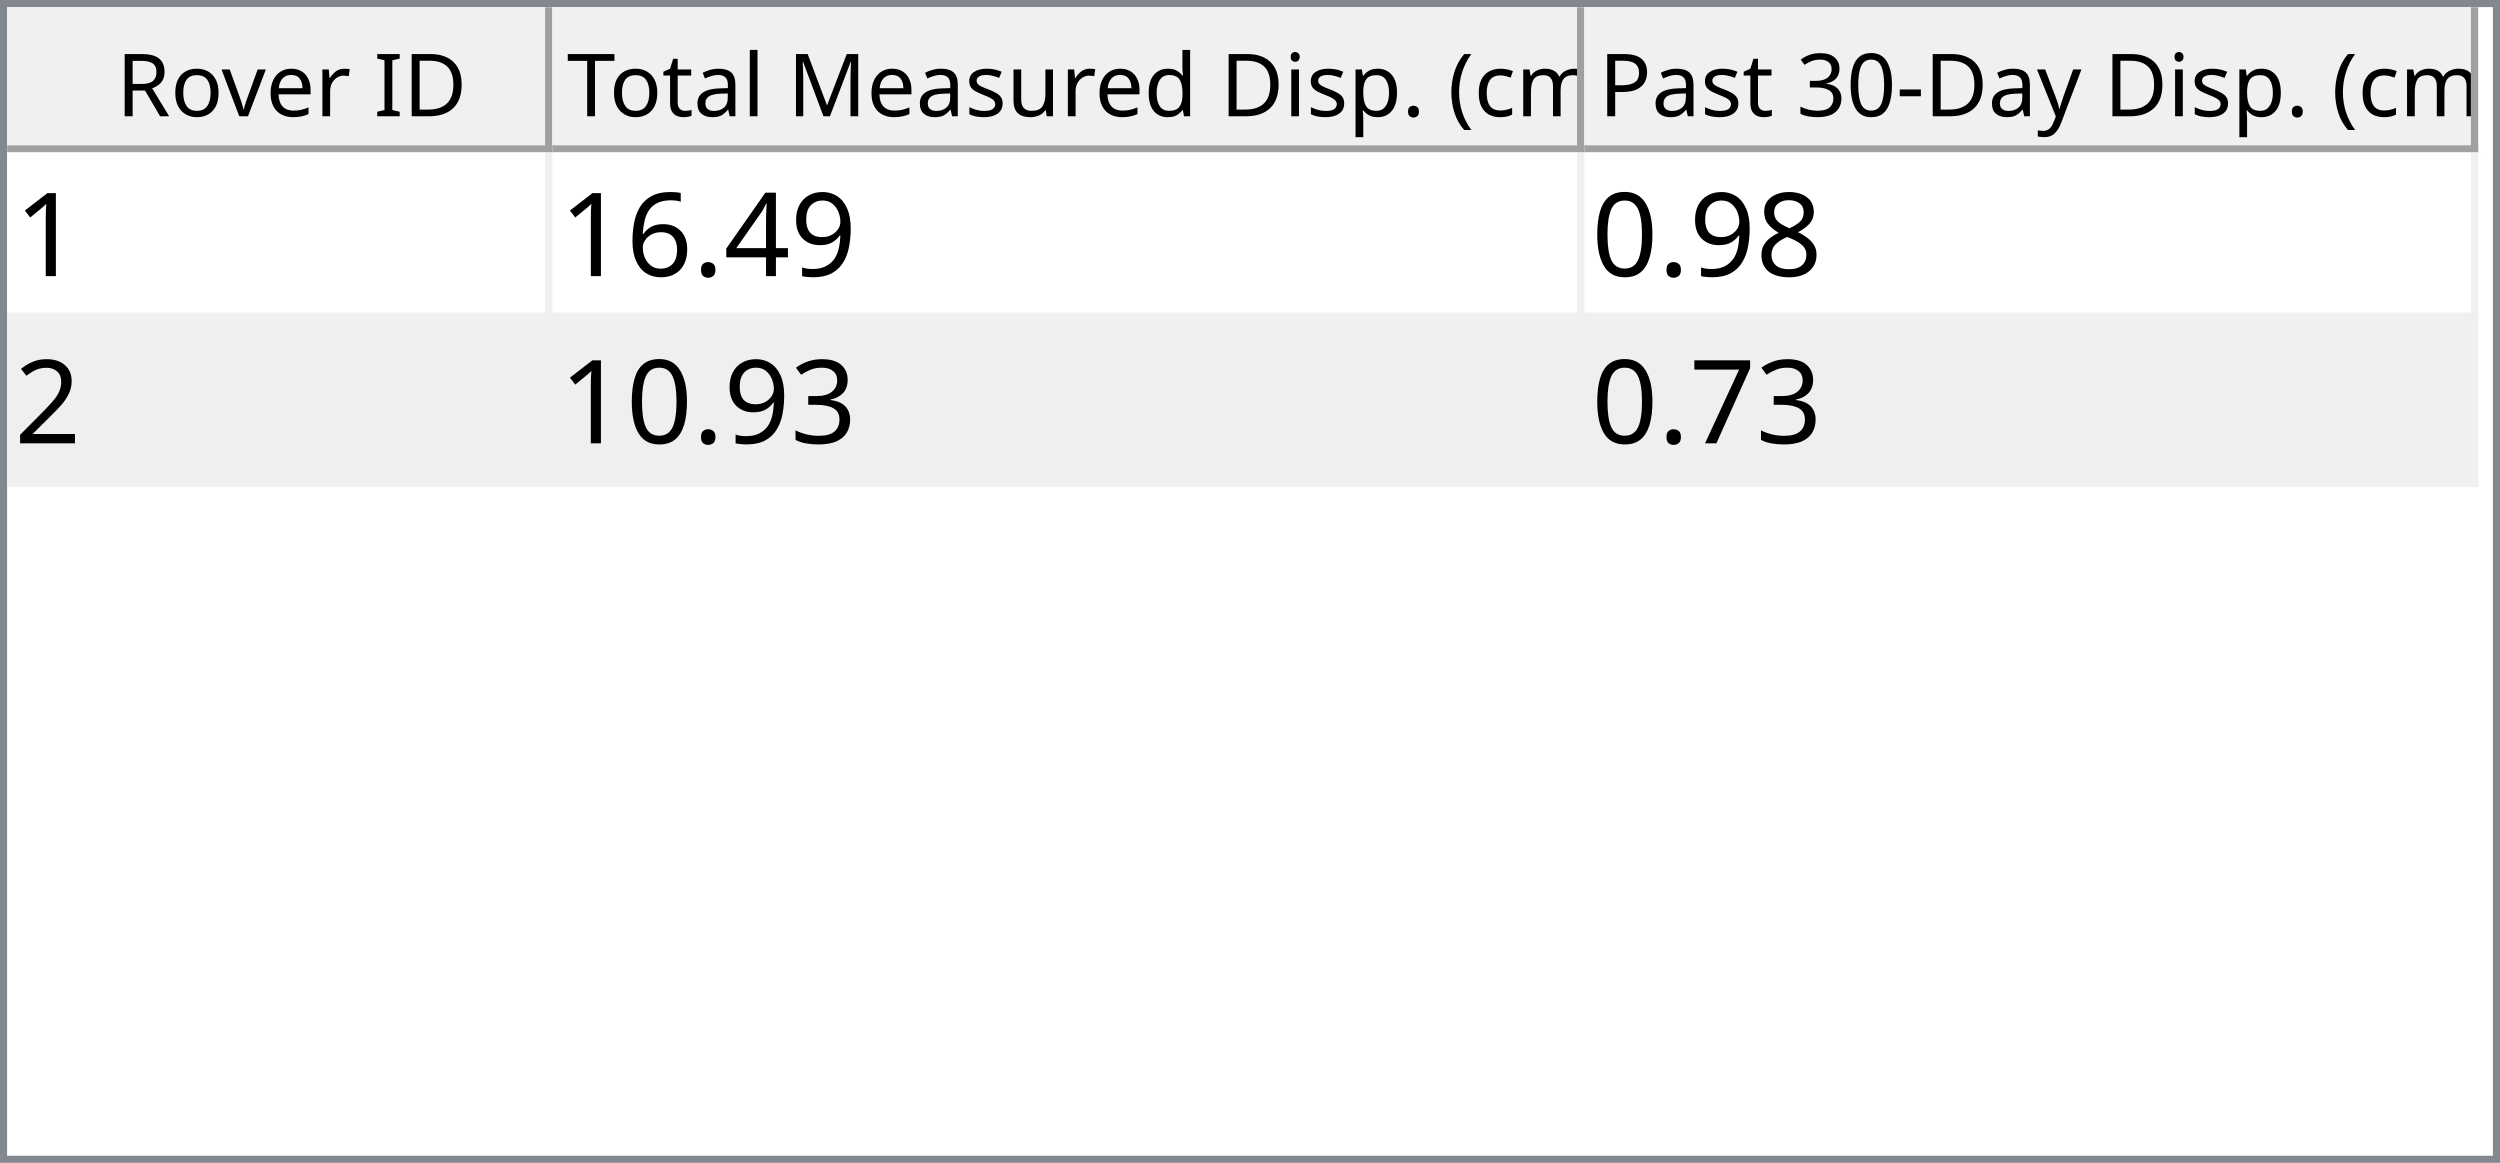
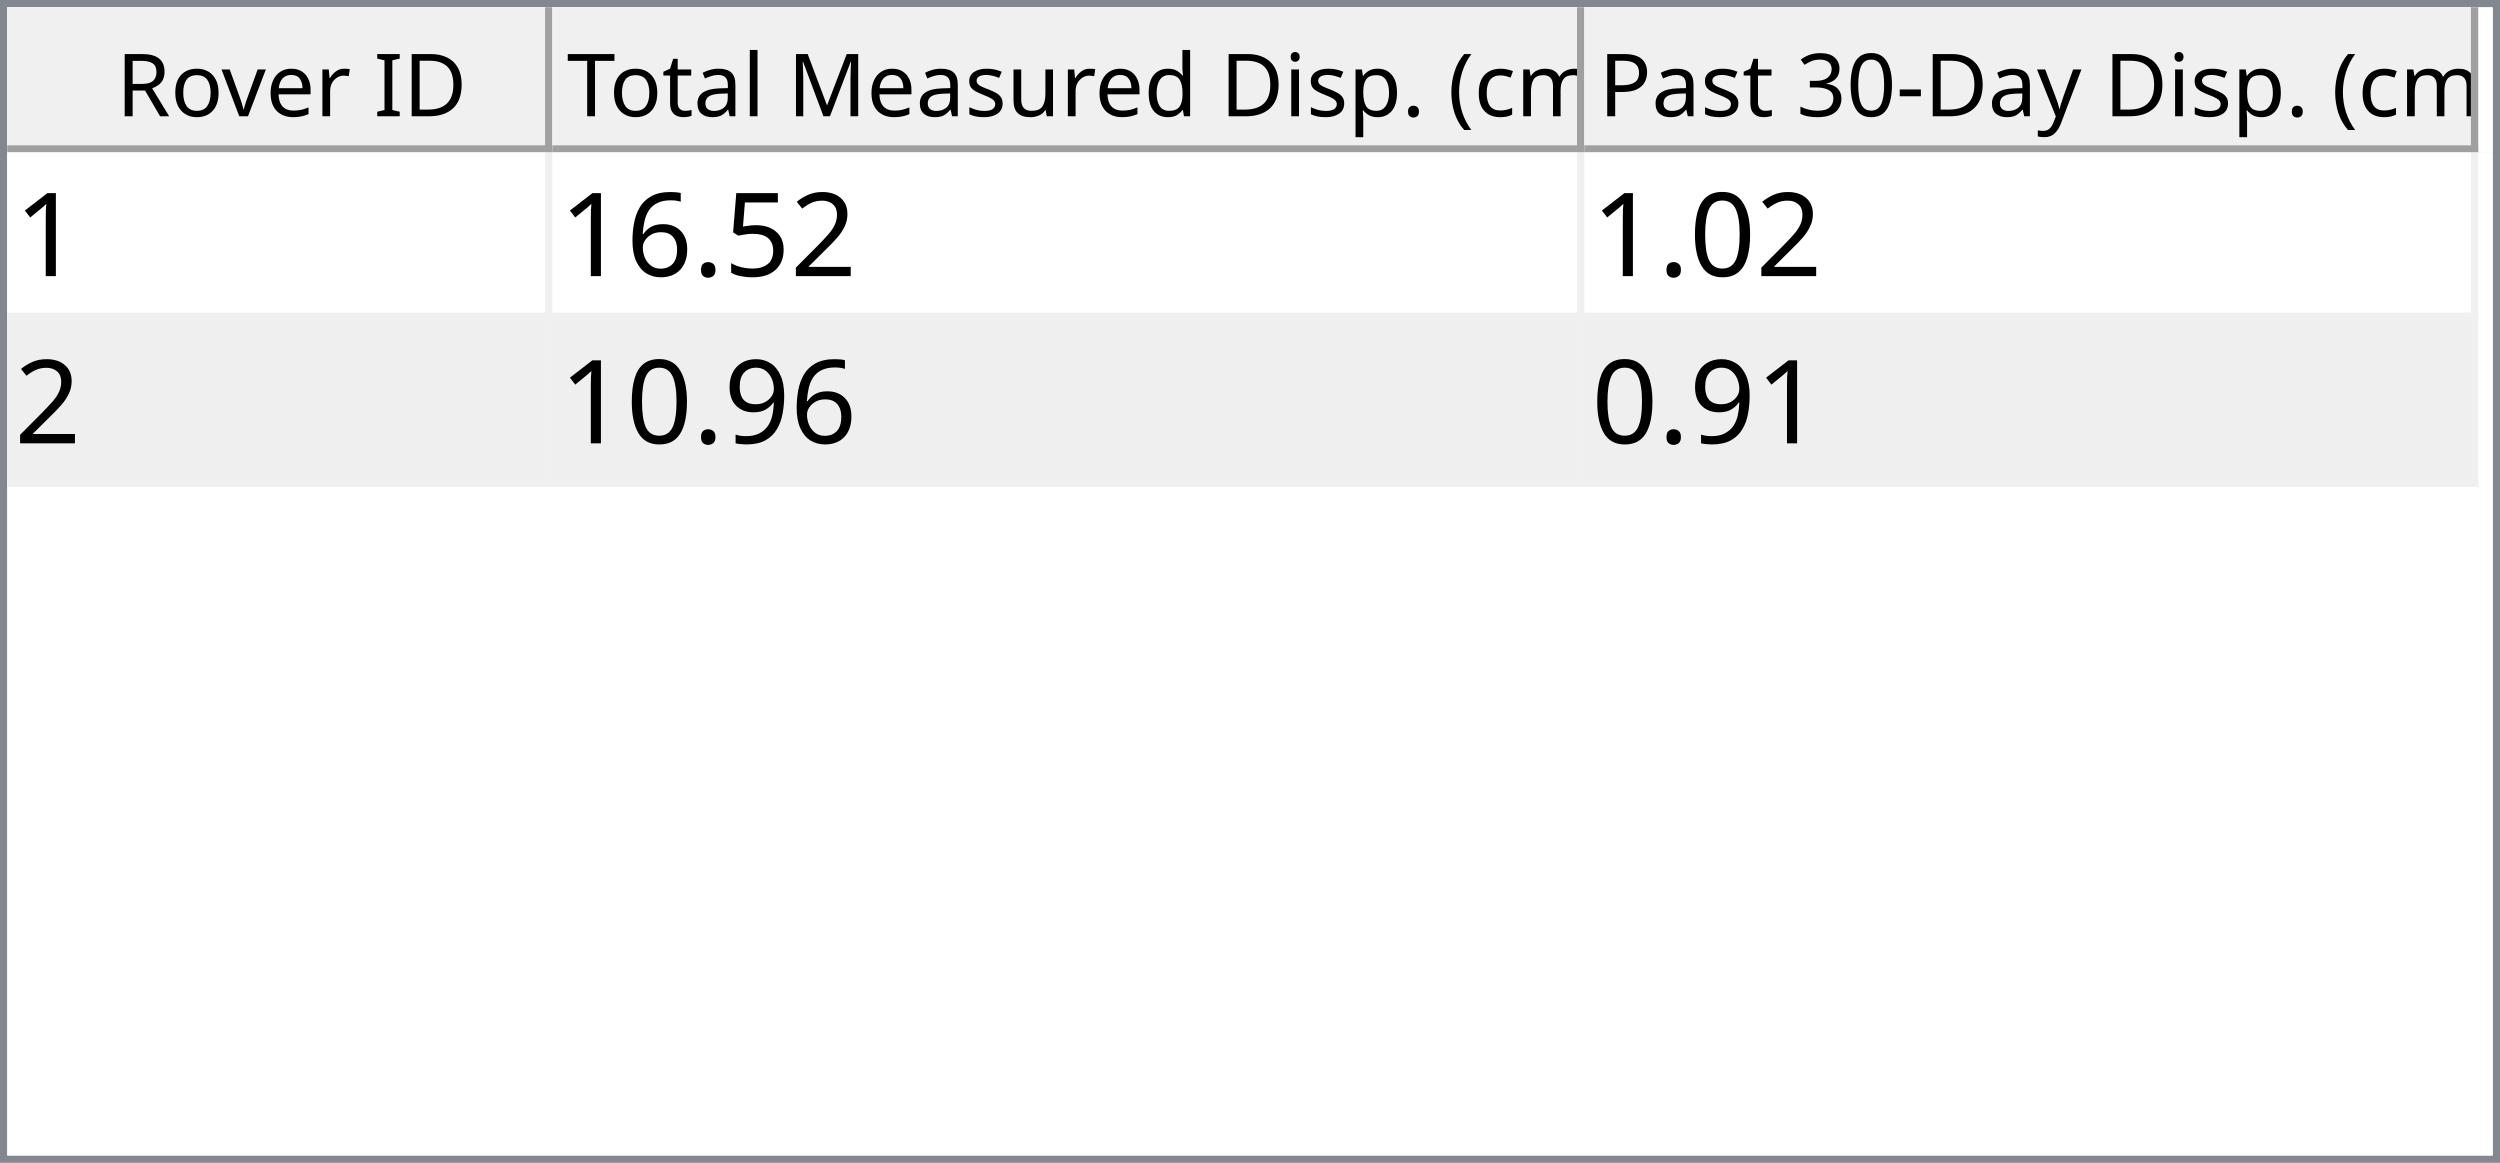
<svg xmlns="http://www.w3.org/2000/svg" style="fill-opacity:1; color-rendering:auto; color-interpolation:auto; text-rendering:auto; stroke:black; stroke-linecap:square; stroke-miterlimit:10; shape-rendering:auto; stroke-opacity:1; fill:black; stroke-dasharray:none; font-weight:normal; stroke-width:1; font-family:'Dialog'; font-style:normal; stroke-linejoin:miter; font-size:12px; stroke-dashoffset:0; image-rendering:auto;" width="344" height="160">
  <defs id="genericDefs" />
  <g>
    <defs id="defs1">
      <clipPath clipPathUnits="userSpaceOnUse" id="clipPath1">
        <path d="M0 0 L344 0 L344 160 L0 160 L0 0 Z" />
      </clipPath>
      <clipPath clipPathUnits="userSpaceOnUse" id="clipPath2">
        <path d="M0 0 L0 160 L344 160 L344 0 Z" />
      </clipPath>
      <clipPath clipPathUnits="userSpaceOnUse" id="clipPath3">
        <path d="M0 0 L0 20 L342 20 L342 0 Z" />
      </clipPath>
      <clipPath clipPathUnits="userSpaceOnUse" id="clipPath4">
        <path d="M0 0 L0 20 L75 20 L75 0 Z" />
      </clipPath>
      <clipPath clipPathUnits="userSpaceOnUse" id="clipPath5">
        <path d="M1 1 L1 19 L74 19 L74 1 Z" />
      </clipPath>
      <clipPath clipPathUnits="userSpaceOnUse" id="clipPath6">
        <path d="M0 0 L0 18 L73 18 L73 0 Z" />
      </clipPath>
      <clipPath clipPathUnits="userSpaceOnUse" id="clipPath7">
        <path d="M-0.5 -0.5 L-0.5 19.5 L74.5 19.5 L74.5 -0.5 Z" />
      </clipPath>
      <clipPath clipPathUnits="userSpaceOnUse" id="clipPath8">
        <path d="M0 0 L0 20 L142 20 L142 0 Z" />
      </clipPath>
      <clipPath clipPathUnits="userSpaceOnUse" id="clipPath9">
        <path d="M1 1 L1 19 L141 19 L141 1 Z" />
      </clipPath>
      <clipPath clipPathUnits="userSpaceOnUse" id="clipPath10">
        <path d="M0 0 L0 18 L140 18 L140 0 Z" />
      </clipPath>
      <clipPath clipPathUnits="userSpaceOnUse" id="clipPath11">
        <path d="M-0.5 -0.5 L-0.5 19.5 L141.5 19.5 L141.5 -0.5 Z" />
      </clipPath>
      <clipPath clipPathUnits="userSpaceOnUse" id="clipPath12">
        <path d="M0 0 L0 20 L123 20 L123 0 Z" />
      </clipPath>
      <clipPath clipPathUnits="userSpaceOnUse" id="clipPath13">
        <path d="M1 1 L1 19 L122 19 L122 1 Z" />
      </clipPath>
      <clipPath clipPathUnits="userSpaceOnUse" id="clipPath14">
        <path d="M0 0 L0 18 L121 18 L121 0 Z" />
      </clipPath>
      <clipPath clipPathUnits="userSpaceOnUse" id="clipPath15">
        <path d="M-0.5 -0.5 L-0.5 19.5 L122.5 19.5 L122.5 -0.5 Z" />
      </clipPath>
      <clipPath clipPathUnits="userSpaceOnUse" id="clipPath16">
        <path d="M0 0 L0 138 L342 138 L342 0 Z" />
      </clipPath>
      <clipPath clipPathUnits="userSpaceOnUse" id="clipPath17">
        <path d="M0 0 L0 46 L340 46 L340 0 Z" />
      </clipPath>
      <clipPath clipPathUnits="userSpaceOnUse" id="clipPath18">
        <path d="M-0.5 -0.5 L-0.5 45.5 L339.5 45.5 L339.5 -0.5 Z" />
      </clipPath>
      <clipPath clipPathUnits="userSpaceOnUse" id="clipPath19">
        <path d="M0 0 L0 22 L74 22 L74 0 Z" />
      </clipPath>
      <clipPath clipPathUnits="userSpaceOnUse" id="clipPath20">
        <path d="M0 0 L0 22 L141 22 L141 0 Z" />
      </clipPath>
      <clipPath clipPathUnits="userSpaceOnUse" id="clipPath21">
        <path d="M0 0 L0 22 L122 22 L122 0 Z" />
      </clipPath>
      <font horiz-adv-x="64.551" id="font1">
        <font-face ascent="107.91" descent="25.098" units-per-em="100" style="font-style:normal; font-family:Segoe UI; font-weight:normal;" />
        <missing-glyph horiz-adv-x="64.551" d="M8.109 0 L8.109 68.266 L56.453 68.266 L56.453 0 L8.109 0 ZM15.328 7.234 L49.219 7.234 L49.219 61.031 L15.328 61.031 L15.328 7.234 Z" />
        <glyph unicode="D" horiz-adv-x="70.117" d="M9.188 0 L9.188 70.016 L28.516 70.016 Q65.531 70.016 65.531 35.891 Q65.531 19.672 55.25 9.836 Q44.969 0 27.734 0 L9.188 0 ZM17.391 62.594 L17.391 7.422 L27.828 7.422 Q41.609 7.422 49.273 14.797 Q56.938 22.172 56.938 35.688 Q56.938 62.594 28.328 62.594 L17.391 62.594 Z" />
        <glyph unicode="I" horiz-adv-x="26.611" d="M17.391 0 L9.188 0 L9.188 70.016 L17.391 70.016 L17.391 0 Z" />
        <glyph unicode=" " horiz-adv-x="27.393" d="" />
        <glyph unicode="r" horiz-adv-x="34.766" d="M34.188 41.891 Q32.078 43.5 28.125 43.5 Q23 43.5 19.555 38.672 Q16.109 33.844 16.109 25.484 L16.109 0 L8.109 0 L8.109 50 L16.109 50 L16.109 39.703 L16.312 39.703 Q18.016 44.969 21.531 47.922 Q25.047 50.875 29.391 50.875 Q32.516 50.875 34.188 50.203 L34.188 41.891 Z" />
        <glyph unicode="e" horiz-adv-x="52.295" d="M48.297 23 L12.984 23 Q13.188 14.656 17.484 10.109 Q21.781 5.562 29.297 5.562 Q37.75 5.562 44.828 11.141 L44.828 3.609 Q38.234 -1.172 27.391 -1.172 Q16.797 -1.172 10.742 5.641 Q4.688 12.453 4.688 24.812 Q4.688 36.469 11.305 43.82 Q17.922 51.172 27.734 51.172 Q37.547 51.172 42.922 44.828 Q48.297 38.484 48.297 27.203 L48.297 23 ZM40.094 29.781 Q40.047 36.719 36.75 40.578 Q33.453 44.438 27.594 44.438 Q21.922 44.438 17.969 40.383 Q14.016 36.328 13.094 29.781 L40.094 29.781 Z" />
        <glyph unicode="v" horiz-adv-x="47.9" d="M47.406 50 L27.484 0 L19.625 0 L0.688 50 L9.469 50 L22.172 13.672 Q23.578 9.672 23.922 6.688 L24.125 6.688 Q24.609 10.453 25.688 13.484 L38.969 50 L47.406 50 Z" />
        <glyph unicode="o" horiz-adv-x="58.594" d="M29 -1.172 Q17.922 -1.172 11.305 5.836 Q4.688 12.844 4.688 24.422 Q4.688 37.016 11.57 44.094 Q18.453 51.172 30.172 51.172 Q41.359 51.172 47.633 44.289 Q53.906 37.406 53.906 25.203 Q53.906 13.234 47.141 6.031 Q40.375 -1.172 29 -1.172 ZM29.594 44.438 Q21.875 44.438 17.383 39.188 Q12.891 33.938 12.891 24.703 Q12.891 15.828 17.43 10.695 Q21.969 5.562 29.594 5.562 Q37.359 5.562 41.531 10.594 Q45.703 15.625 45.703 24.906 Q45.703 34.281 41.531 39.359 Q37.359 44.438 29.594 44.438 Z" />
        <glyph unicode="R" horiz-adv-x="59.814" d="M59.375 0 L49.609 0 L37.891 19.625 Q36.281 22.359 34.766 24.289 Q33.25 26.219 31.664 27.438 Q30.078 28.656 28.25 29.219 Q26.422 29.781 24.125 29.781 L17.391 29.781 L17.391 0 L9.188 0 L9.188 70.016 L30.078 70.016 Q34.672 70.016 38.555 68.867 Q42.438 67.719 45.289 65.375 Q48.141 63.031 49.758 59.547 Q51.375 56.062 51.375 51.375 Q51.375 47.703 50.273 44.656 Q49.172 41.609 47.148 39.211 Q45.125 36.812 42.266 35.133 Q39.406 33.453 35.844 32.516 L35.844 32.328 Q37.594 31.547 38.891 30.547 Q40.188 29.547 41.359 28.18 Q42.531 26.812 43.68 25.078 Q44.828 23.344 46.234 21.047 L59.375 0 ZM17.391 62.594 L17.391 37.203 L28.516 37.203 Q31.594 37.203 34.203 38.133 Q36.812 39.062 38.719 40.797 Q40.625 42.531 41.703 45.047 Q42.781 47.562 42.781 50.688 Q42.781 56.297 39.141 59.445 Q35.5 62.594 28.609 62.594 L17.391 62.594 Z" />
        <glyph unicode=")" horiz-adv-x="30.176" d="M8.297 -15.922 L1.172 -15.922 Q16.406 2.344 16.406 26.812 Q16.406 51.469 1.078 70.016 L8.297 70.016 Q23.531 52.156 23.531 26.703 Q23.531 1.375 8.297 -15.922 Z" />
        <glyph unicode="m" horiz-adv-x="86.133" d="M79.109 0 L71.094 0 L71.094 28.719 Q71.094 37.016 68.531 40.727 Q65.969 44.438 59.906 44.438 Q54.781 44.438 51.195 39.75 Q47.609 35.062 47.609 28.516 L47.609 0 L39.594 0 L39.594 29.688 Q39.594 44.438 28.219 44.438 Q22.953 44.438 19.531 40.016 Q16.109 35.594 16.109 28.516 L16.109 0 L8.109 0 L8.109 50 L16.109 50 L16.109 42.094 L16.312 42.094 Q21.625 51.172 31.844 51.172 Q36.969 51.172 40.773 48.312 Q44.578 45.453 46 40.828 Q51.562 51.172 62.594 51.172 Q79.109 51.172 79.109 30.812 L79.109 0 Z" />
        <glyph unicode="c" horiz-adv-x="46.191" d="M42.188 2.297 Q36.422 -1.172 28.516 -1.172 Q17.828 -1.172 11.258 5.789 Q4.688 12.75 4.688 23.828 Q4.688 36.188 11.766 43.68 Q18.844 51.172 30.672 51.172 Q37.25 51.172 42.281 48.734 L42.281 40.531 Q36.719 44.438 30.375 44.438 Q22.703 44.438 17.797 38.945 Q12.891 33.453 12.891 24.516 Q12.891 15.719 17.508 10.641 Q22.125 5.562 29.891 5.562 Q36.422 5.562 42.188 9.906 L42.188 2.297 Z" />
        <glyph unicode="(" horiz-adv-x="30.176" d="M29.109 -15.922 L21.969 -15.922 Q6.844 1.375 6.844 26.703 Q6.844 52.156 21.969 70.016 L29.203 70.016 Q13.875 51.469 13.875 26.812 Q13.875 2.344 29.109 -15.922 Z" />
        <glyph unicode="." horiz-adv-x="21.68" d="M10.891 -1.078 Q8.641 -1.078 7.055 0.539 Q5.469 2.156 5.469 4.391 Q5.469 6.641 7.055 8.273 Q8.641 9.906 10.891 9.906 Q13.188 9.906 14.797 8.273 Q16.406 6.641 16.406 4.391 Q16.406 2.156 14.797 0.539 Q13.188 -1.078 10.891 -1.078 Z" />
        <glyph unicode="p" horiz-adv-x="58.789" d="M16.312 7.234 L16.109 7.234 L16.109 -23 L8.109 -23 L8.109 50 L16.109 50 L16.109 41.219 L16.312 41.219 Q22.219 51.172 33.594 51.172 Q43.266 51.172 48.688 44.461 Q54.109 37.75 54.109 26.469 Q54.109 13.922 48 6.375 Q41.891 -1.172 31.297 -1.172 Q21.578 -1.172 16.312 7.234 ZM16.109 27.391 L16.109 20.406 Q16.109 14.203 20.141 9.883 Q24.172 5.562 30.375 5.562 Q37.641 5.562 41.773 11.133 Q45.906 16.703 45.906 26.609 Q45.906 34.969 42.047 39.703 Q38.188 44.438 31.594 44.438 Q24.609 44.438 20.359 39.578 Q16.109 34.719 16.109 27.391 Z" />
        <glyph unicode="i" horiz-adv-x="24.219" d="M12.203 62.703 Q10.062 62.703 8.547 64.164 Q7.031 65.625 7.031 67.875 Q7.031 70.125 8.547 71.609 Q10.062 73.094 12.203 73.094 Q14.406 73.094 15.945 71.609 Q17.484 70.125 17.484 67.875 Q17.484 65.719 15.945 64.211 Q14.406 62.703 12.203 62.703 ZM16.109 0 L8.109 0 L8.109 50 L16.109 50 L16.109 0 Z" />
        <glyph unicode="d" horiz-adv-x="58.887" d="M50.781 0 L42.781 0 L42.781 8.5 L42.578 8.5 Q37.016 -1.172 25.391 -1.172 Q15.969 -1.172 10.328 5.539 Q4.688 12.25 4.688 23.828 Q4.688 36.234 10.938 43.703 Q17.188 51.172 27.594 51.172 Q37.891 51.172 42.578 43.062 L42.781 43.062 L42.781 74.031 L50.781 74.031 L50.781 0 ZM42.781 22.609 L42.781 29.984 Q42.781 36.031 38.773 40.234 Q34.766 44.438 28.609 44.438 Q21.297 44.438 17.094 39.062 Q12.891 33.688 12.891 24.219 Q12.891 15.578 16.922 10.57 Q20.953 5.562 27.734 5.562 Q34.422 5.562 38.602 10.398 Q42.781 15.234 42.781 22.609 Z" />
        <glyph unicode="u" horiz-adv-x="56.592" d="M48.531 0 L40.531 0 L40.531 7.906 L40.328 7.906 Q35.359 -1.172 24.906 -1.172 Q7.031 -1.172 7.031 20.125 L7.031 50 L14.984 50 L14.984 21.391 Q14.984 5.562 27.094 5.562 Q32.953 5.562 36.742 9.883 Q40.531 14.203 40.531 21.188 L40.531 50 L48.531 50 L48.531 0 Z" />
        <glyph unicode="s" horiz-adv-x="42.432" d="M5.078 1.812 L5.078 10.406 Q11.625 5.562 19.484 5.562 Q30.031 5.562 30.031 12.594 Q30.031 14.594 29.125 15.992 Q28.219 17.391 26.68 18.461 Q25.141 19.531 23.07 20.383 Q21 21.234 18.609 22.172 Q15.281 23.484 12.766 24.828 Q10.25 26.172 8.57 27.859 Q6.891 29.547 6.031 31.695 Q5.172 33.844 5.172 36.719 Q5.172 40.234 6.789 42.945 Q8.406 45.656 11.086 47.484 Q13.766 49.312 17.211 50.242 Q20.656 51.172 24.312 51.172 Q30.812 51.172 35.938 48.922 L35.938 40.828 Q30.422 44.438 23.25 44.438 Q21 44.438 19.195 43.922 Q17.391 43.406 16.094 42.477 Q14.797 41.547 14.086 40.258 Q13.375 38.969 13.375 37.406 Q13.375 35.453 14.086 34.133 Q14.797 32.812 16.164 31.789 Q17.531 30.766 19.484 29.938 Q21.438 29.109 23.922 28.125 Q27.25 26.859 29.883 25.516 Q32.516 24.172 34.375 22.484 Q36.234 20.797 37.234 18.602 Q38.234 16.406 38.234 13.375 Q38.234 9.672 36.602 6.938 Q34.969 4.203 32.234 2.398 Q29.5 0.594 25.93 -0.289 Q22.359 -1.172 18.453 -1.172 Q10.75 -1.172 5.078 1.812 Z" />
        <glyph unicode="M" horiz-adv-x="89.795" d="M80.562 0 L72.406 0 L72.406 46.969 Q72.406 52.547 73.094 60.594 L72.906 60.594 Q71.734 55.859 70.797 53.812 L46.875 0 L42.875 0 L19 53.422 Q17.969 55.766 16.891 60.594 L16.703 60.594 Q17.094 56.391 17.094 46.875 L17.094 0 L9.188 0 L9.188 70.016 L20.016 70.016 L41.5 21.188 Q44 15.578 44.734 12.797 L45.016 12.797 Q47.125 18.562 48.391 21.391 L70.312 70.016 L80.562 70.016 L80.562 0 Z" />
        <glyph unicode="l" horiz-adv-x="24.219" d="M16.109 0 L8.109 0 L8.109 74.031 L16.109 74.031 L16.109 0 Z" />
        <glyph unicode="a" horiz-adv-x="50.879" d="M43.891 0 L35.891 0 L35.891 7.812 L35.688 7.812 Q30.469 -1.172 20.312 -1.172 Q12.844 -1.172 8.617 2.781 Q4.391 6.734 4.391 13.281 Q4.391 27.297 20.906 29.594 L35.891 31.688 Q35.891 44.438 25.594 44.438 Q16.547 44.438 9.281 38.281 L9.281 46.484 Q16.656 51.172 26.266 51.172 Q43.891 51.172 43.891 32.516 L43.891 0 ZM35.891 25.297 L23.828 23.641 Q18.266 22.859 15.43 20.875 Q12.594 18.891 12.594 13.875 Q12.594 10.203 15.211 7.883 Q17.828 5.562 22.172 5.562 Q28.125 5.562 32.008 9.742 Q35.891 13.922 35.891 20.312 L35.891 25.297 Z" />
        <glyph unicode="t" horiz-adv-x="33.887" d="M31.297 0.484 Q28.469 -1.078 23.828 -1.078 Q10.688 -1.078 10.688 13.578 L10.688 43.172 L2.094 43.172 L2.094 50 L10.688 50 L10.688 62.203 L18.703 64.797 L18.703 50 L31.297 50 L31.297 43.172 L18.703 43.172 L18.703 14.984 Q18.703 9.969 20.414 7.82 Q22.125 5.672 26.078 5.672 Q29.109 5.672 31.297 7.328 L31.297 0.484 Z" />
        <glyph unicode="T" horiz-adv-x="52.393" d="M50.594 62.594 L30.375 62.594 L30.375 0 L22.172 0 L22.172 62.594 L2 62.594 L2 70.016 L50.594 70.016 L50.594 62.594 Z" />
        <glyph unicode="y" horiz-adv-x="48.389" d="M47.906 50 L24.906 -8.016 Q18.75 -23.531 7.625 -23.531 Q4.5 -23.531 2.391 -22.906 L2.391 -15.719 Q4.984 -16.609 7.125 -16.609 Q13.188 -16.609 16.219 -9.375 L20.219 0.094 L0.688 50 L9.578 50 L23.094 11.531 Q23.344 10.797 24.125 7.719 L24.422 7.719 Q24.656 8.891 25.391 11.422 L39.594 50 L47.906 50 Z" />
        <glyph unicode="-" horiz-adv-x="39.99" d="M33.688 24.703 L7.031 24.703 L7.031 31 L33.688 31 L33.688 24.703 Z" />
        <glyph unicode="0" horiz-adv-x="53.906" d="M49.812 35.297 Q49.812 26.516 48.219 19.727 Q46.625 12.938 43.625 8.273 Q40.625 3.609 36.258 1.195 Q31.891 -1.219 26.312 -1.219 Q21.047 -1.219 16.922 1.102 Q12.797 3.422 9.961 7.867 Q7.125 12.312 5.664 18.781 Q4.203 25.25 4.203 33.594 Q4.203 42.781 5.742 49.812 Q7.281 56.844 10.258 61.602 Q13.234 66.359 17.656 68.773 Q22.078 71.188 27.781 71.188 Q49.812 71.188 49.812 35.297 ZM41.609 34.516 Q41.609 64.406 27.391 64.406 Q12.406 64.406 12.406 33.984 Q12.406 5.609 27.094 5.609 Q41.609 5.609 41.609 34.516 Z" />
        <glyph unicode="3" horiz-adv-x="53.906" d="M46.531 19.828 Q46.531 15.094 44.75 11.211 Q42.969 7.328 39.719 4.57 Q36.469 1.812 31.93 0.297 Q27.391 -1.219 21.922 -1.219 Q11.922 -1.219 6 2.594 L6 11.188 Q13.094 5.609 22.219 5.609 Q25.875 5.609 28.828 6.539 Q31.781 7.469 33.906 9.227 Q36.031 10.984 37.18 13.477 Q38.328 15.969 38.328 19.094 Q38.328 32.812 18.797 32.812 L12.984 32.812 L12.984 39.594 L18.5 39.594 Q35.797 39.594 35.797 52.484 Q35.797 64.406 22.609 64.406 Q15.188 64.406 8.688 59.422 L8.688 67.188 Q15.375 71.188 24.609 71.188 Q29 71.188 32.57 69.969 Q36.141 68.75 38.68 66.555 Q41.219 64.359 42.609 61.281 Q44 58.203 44 54.5 Q44 40.672 30.031 36.719 L30.031 36.531 Q33.594 36.141 36.625 34.797 Q39.656 33.453 41.852 31.305 Q44.047 29.156 45.289 26.25 Q46.531 23.344 46.531 19.828 Z" />
        <glyph unicode="P" horiz-adv-x="56.006" d="M17.391 26.469 L17.391 0 L9.188 0 L9.188 70.016 L28.422 70.016 Q39.656 70.016 45.828 64.547 Q52 59.078 52 49.125 Q52 39.156 45.141 32.812 Q38.281 26.469 26.609 26.469 L17.391 26.469 ZM17.391 62.594 L17.391 33.891 L25.984 33.891 Q34.469 33.891 38.938 37.773 Q43.406 41.656 43.406 48.734 Q43.406 62.594 27 62.594 L17.391 62.594 Z" />
      </font>
      <font horiz-adv-x="75.0" id="font2">
        <font-face ascent="100.537" descent="21.973" units-per-em="100" style="font-style:normal; font-family:sans-serif; font-weight:normal;" />
        <missing-glyph horiz-adv-x="75.0" d="M12.5 0 L12.5 62.5 L62.5 62.5 L62.5 0 L12.5 0 ZM14.062 1.562 L60.938 1.562 L60.938 60.938 L14.062 60.938 L14.062 1.562 Z" />
        <glyph unicode="1" horiz-adv-x="55.615" d="M37.25 0 L28.469 0 L28.469 56 Q25.297 52.984 20.141 49.953 Q14.984 46.922 10.891 45.406 L10.891 53.906 Q18.266 57.375 23.781 62.305 Q29.297 67.234 31.594 71.875 L37.25 71.875 L37.25 0 Z" />
-         <glyph unicode="9" horiz-adv-x="55.615" d="M5.469 16.547 L13.922 17.328 Q14.984 11.375 18.016 8.688 Q21.047 6 25.781 6 Q29.828 6 32.883 7.859 Q35.938 9.719 37.891 12.82 Q39.844 15.922 41.164 21.195 Q42.484 26.469 42.484 31.938 Q42.484 32.516 42.438 33.688 Q39.797 29.5 35.234 26.883 Q30.672 24.266 25.344 24.266 Q16.453 24.266 10.305 30.711 Q4.156 37.156 4.156 47.703 Q4.156 58.594 10.578 65.234 Q17 71.875 26.656 71.875 Q33.641 71.875 39.43 68.117 Q45.219 64.359 48.219 57.398 Q51.219 50.438 51.219 37.25 Q51.219 23.531 48.242 15.406 Q45.266 7.281 39.383 3.031 Q33.5 -1.219 25.594 -1.219 Q17.188 -1.219 11.867 3.445 Q6.547 8.109 5.469 16.547 ZM41.453 48.141 Q41.453 55.719 37.43 60.156 Q33.406 64.594 27.734 64.594 Q21.875 64.594 17.531 59.812 Q13.188 55.031 13.188 47.406 Q13.188 40.578 17.312 36.305 Q21.438 32.031 27.484 32.031 Q33.594 32.031 37.523 36.305 Q41.453 40.578 41.453 48.141 Z" />
-         <glyph unicode="4" horiz-adv-x="55.615" d="M32.328 0 L32.328 17.141 L1.266 17.141 L1.266 25.203 L33.938 71.578 L41.109 71.578 L41.109 25.203 L50.781 25.203 L50.781 17.141 L41.109 17.141 L41.109 0 L32.328 0 ZM32.328 25.203 L32.328 57.469 L9.906 25.203 L32.328 25.203 Z" />
+         <glyph unicode="2" horiz-adv-x="55.615" d="M50.344 8.453 L50.344 0 L3.031 0 Q2.938 3.172 4.047 6.109 Q5.859 10.938 9.836 15.625 Q13.812 20.312 21.344 26.469 Q33.016 36.031 37.117 41.625 Q41.219 47.219 41.219 52.203 Q41.219 57.422 37.477 61.008 Q33.734 64.594 27.734 64.594 Q21.391 64.594 17.578 60.789 Q13.766 56.984 13.719 50.25 L4.688 51.172 Q5.609 61.281 11.664 66.578 Q17.719 71.875 27.938 71.875 Q38.234 71.875 44.242 66.164 Q50.25 60.453 50.25 52 Q50.25 47.703 48.492 43.555 Q46.734 39.406 42.656 34.812 Q38.578 30.219 29.109 22.219 Q21.188 15.578 18.945 13.211 Q16.703 10.844 15.234 8.453 L50.344 8.453 Z" />
+         <glyph unicode="5" horiz-adv-x="55.615" d="M4.156 18.75 L13.375 19.531 Q14.406 12.797 18.141 9.398 Q21.875 6 27.156 6 Q33.5 6 37.891 10.789 Q42.281 15.578 42.281 23.484 Q42.281 31 38.062 35.352 Q33.844 39.703 27 39.703 Q22.75 39.703 19.336 37.773 Q15.922 35.844 13.969 32.766 L5.719 33.844 L12.641 70.609 L48.25 70.609 L48.25 62.203 L19.672 62.203 L15.828 42.969 Q22.266 47.469 29.344 47.469 Q38.719 47.469 45.164 40.969 Q51.609 34.469 51.609 24.266 Q51.609 14.547 45.953 7.469 Q39.062 -1.219 27.156 -1.219 Q17.391 -1.219 11.211 4.25 Q5.031 9.719 4.156 18.75 Z" />
        <glyph unicode="." horiz-adv-x="27.783" d="M9.078 0 L9.078 10.016 L19.094 10.016 L19.094 0 L9.078 0 Z" />
        <glyph unicode="6" horiz-adv-x="55.615" d="M49.75 54.047 L41.016 53.375 Q39.844 58.547 37.703 60.891 Q34.125 64.656 28.906 64.656 Q24.703 64.656 21.531 62.312 Q17.391 59.281 14.992 53.469 Q12.594 47.656 12.5 36.922 Q15.672 41.75 20.266 44.094 Q24.859 46.438 29.891 46.438 Q38.672 46.438 44.852 39.969 Q51.031 33.5 51.031 23.25 Q51.031 16.5 48.125 10.719 Q45.219 4.938 40.141 1.859 Q35.062 -1.219 28.609 -1.219 Q17.625 -1.219 10.695 6.859 Q3.766 14.938 3.766 33.5 Q3.766 54.25 11.422 63.672 Q18.109 71.875 29.438 71.875 Q37.891 71.875 43.289 67.141 Q48.688 62.406 49.75 54.047 ZM13.875 23.188 Q13.875 18.656 15.797 14.508 Q17.719 10.359 21.188 8.18 Q24.656 6 28.469 6 Q34.031 6 38.039 10.492 Q42.047 14.984 42.047 22.703 Q42.047 30.125 38.086 34.398 Q34.125 38.672 28.125 38.672 Q22.172 38.672 18.023 34.398 Q13.875 30.125 13.875 23.188 Z" />
-         <glyph unicode="8" horiz-adv-x="55.615" d="M17.672 38.812 Q12.203 40.828 9.57 44.539 Q6.938 48.25 6.938 53.422 Q6.938 61.234 12.555 66.555 Q18.172 71.875 27.484 71.875 Q36.859 71.875 42.578 66.43 Q48.297 60.984 48.297 53.172 Q48.297 48.188 45.68 44.508 Q43.062 40.828 37.75 38.812 Q44.344 36.672 47.781 31.883 Q51.219 27.094 51.219 20.453 Q51.219 11.281 44.727 5.031 Q38.234 -1.219 27.641 -1.219 Q17.047 -1.219 10.547 5.055 Q4.047 11.328 4.047 20.703 Q4.047 27.688 7.594 32.398 Q11.141 37.109 17.672 38.812 ZM15.922 53.719 Q15.922 48.641 19.195 45.414 Q22.469 42.188 27.688 42.188 Q32.766 42.188 36.016 45.383 Q39.266 48.578 39.266 53.219 Q39.266 58.062 35.914 61.359 Q32.562 64.656 27.594 64.656 Q22.562 64.656 19.242 61.43 Q15.922 58.203 15.922 53.719 ZM13.094 20.656 Q13.094 16.891 14.875 13.375 Q16.656 9.859 20.172 7.93 Q23.688 6 27.734 6 Q34.031 6 38.133 10.055 Q42.234 14.109 42.234 20.359 Q42.234 26.703 38.016 30.859 Q33.797 35.016 27.438 35.016 Q21.234 35.016 17.164 30.914 Q13.094 26.812 13.094 20.656 Z" />
        <glyph unicode="0" horiz-adv-x="55.615" d="M4.156 35.297 Q4.156 48 6.766 55.742 Q9.375 63.484 14.523 67.68 Q19.672 71.875 27.484 71.875 Q33.25 71.875 37.594 69.555 Q41.938 67.234 44.773 62.867 Q47.609 58.5 49.219 52.227 Q50.828 45.953 50.828 35.297 Q50.828 22.703 48.242 14.969 Q45.656 7.234 40.508 3.008 Q35.359 -1.219 27.484 -1.219 Q17.141 -1.219 11.234 6.203 Q4.156 15.141 4.156 35.297 ZM13.188 35.297 Q13.188 17.672 17.312 11.836 Q21.438 6 27.484 6 Q33.547 6 37.672 11.859 Q41.797 17.719 41.797 35.297 Q41.797 52.984 37.672 58.789 Q33.547 64.594 27.391 64.594 Q21.344 64.594 17.719 59.469 Q13.188 52.938 13.188 35.297 Z" />
-         <glyph unicode="2" horiz-adv-x="55.615" d="M50.344 8.453 L50.344 0 L3.031 0 Q2.938 3.172 4.047 6.109 Q5.859 10.938 9.836 15.625 Q13.812 20.312 21.344 26.469 Q33.016 36.031 37.117 41.625 Q41.219 47.219 41.219 52.203 Q41.219 57.422 37.477 61.008 Q33.734 64.594 27.734 64.594 Q21.391 64.594 17.578 60.789 Q13.766 56.984 13.719 50.25 L4.688 51.172 Q5.609 61.281 11.664 66.578 Q17.719 71.875 27.938 71.875 Q38.234 71.875 44.242 66.164 Q50.25 60.453 50.25 52 Q50.25 47.703 48.492 43.555 Q46.734 39.406 42.656 34.812 Q38.578 30.219 29.109 22.219 Q21.188 15.578 18.945 13.211 Q16.703 10.844 15.234 8.453 L50.344 8.453 Z" />
-         <glyph unicode="3" horiz-adv-x="55.615" d="M4.203 18.891 L12.984 20.062 Q14.5 12.594 18.141 9.297 Q21.781 6 27 6 Q33.203 6 37.477 10.297 Q41.75 14.594 41.75 20.953 Q41.75 27 37.797 30.93 Q33.844 34.859 27.734 34.859 Q25.25 34.859 21.531 33.891 L22.516 41.609 Q23.391 41.5 23.922 41.5 Q29.547 41.5 34.039 44.43 Q38.531 47.359 38.531 53.469 Q38.531 58.297 35.258 61.477 Q31.984 64.656 26.812 64.656 Q21.688 64.656 18.266 61.43 Q14.844 58.203 13.875 51.766 L5.078 53.328 Q6.688 62.156 12.398 67.016 Q18.109 71.875 26.609 71.875 Q32.469 71.875 37.398 69.359 Q42.328 66.844 44.945 62.5 Q47.562 58.156 47.562 53.266 Q47.562 48.641 45.07 44.828 Q42.578 41.016 37.703 38.766 Q44.047 37.312 47.562 32.695 Q51.078 28.078 51.078 21.141 Q51.078 11.766 44.242 5.25 Q37.406 -1.266 26.953 -1.266 Q17.531 -1.266 11.305 4.352 Q5.078 9.969 4.203 18.891 Z" />
-         <glyph unicode="7" horiz-adv-x="55.615" d="M4.734 62.203 L4.734 70.656 L51.078 70.656 L51.078 63.812 Q44.234 56.547 37.523 44.484 Q30.812 32.422 27.156 19.672 Q24.516 10.688 23.781 0 L14.75 0 Q14.891 8.453 18.062 20.414 Q21.234 32.375 27.172 43.484 Q33.109 54.594 39.797 62.203 L4.734 62.203 Z" />
+         <glyph unicode="9" horiz-adv-x="55.615" d="M5.469 16.547 L13.922 17.328 Q14.984 11.375 18.016 8.688 Q21.047 6 25.781 6 Q29.828 6 32.883 7.859 Q35.938 9.719 37.891 12.82 Q39.844 15.922 41.164 21.195 Q42.484 26.469 42.484 31.938 Q42.484 32.516 42.438 33.688 Q39.797 29.5 35.234 26.883 Q30.672 24.266 25.344 24.266 Q16.453 24.266 10.305 30.711 Q4.156 37.156 4.156 47.703 Q4.156 58.594 10.578 65.234 Q17 71.875 26.656 71.875 Q33.641 71.875 39.43 68.117 Q45.219 64.359 48.219 57.398 Q51.219 50.438 51.219 37.25 Q51.219 23.531 48.242 15.406 Q45.266 7.281 39.383 3.031 Q33.5 -1.219 25.594 -1.219 Q17.188 -1.219 11.867 3.445 Q6.547 8.109 5.469 16.547 ZM41.453 48.141 Q41.453 55.719 37.43 60.156 Q33.406 64.594 27.734 64.594 Q21.875 64.594 17.531 59.812 Q13.188 55.031 13.188 47.406 Q13.188 40.578 17.312 36.305 Q21.438 32.031 27.484 32.031 Q33.594 32.031 37.523 36.305 Q41.453 40.578 41.453 48.141 Z" />
      </font>
    </defs>
    <g style="fill:white; stroke:white;">
      <rect x="0" y="0" width="344" style="clip-path:url(#clipPath1); stroke:none;" height="160" />
    </g>
    <g style="fill:white; text-rendering:optimizeSpeed; color-rendering:optimizeSpeed; image-rendering:optimizeSpeed; shape-rendering:crispEdges; stroke:white; color-interpolation:sRGB;">
      <rect x="0" width="344" height="160" y="0" style="stroke:none;" />
      <path style="stroke:none;" d="M0 160 L344 160 L344 0 L0 0 Z" />
    </g>
    <g style="fill:rgb(240,240,240); font-family:'Segoe UI'; stroke:rgb(240,240,240);">
      <rect x="0" y="0" width="344" style="clip-path:url(#clipPath2); stroke:none;" height="160" />
    </g>
    <g style="fill:rgb(130,135,144); font-family:'Segoe UI'; stroke:rgb(130,135,144);">
      <path d="M0 0 L344 0 L344 160 L0 160 L0 0 ZM1 1 L343 1 L343 159 L1 159 L1 1 Z" style="fill-rule:evenodd; clip-path:url(#clipPath2); stroke:none;" />
    </g>
    <g style="fill:white; font-family:'Segoe UI'; stroke:white;" transform="translate(1,1)">
      <rect x="0" y="0" width="342" style="clip-path:url(#clipPath3); stroke:none;" height="20" />
    </g>
    <g style="fill:rgb(240,240,240); font-family:'Segoe UI'; stroke:rgb(240,240,240);" transform="translate(1,1)">
      <rect x="0" y="0" width="75" style="clip-path:url(#clipPath4); stroke:none;" height="20" />
    </g>
    <g style="font-family:'Segoe UI';" transform="translate(2,2)">
      <text x="14" xml:space="preserve" y="14" style="clip-path:url(#clipPath6); stroke:none;">Rover ID</text>
    </g>
    <g style="fill:rgb(160,160,160); font-family:'Segoe UI'; stroke:rgb(160,160,160); stroke-linejoin:bevel;" transform="translate(1.5,1.5)">
      <line x1="74" x2="74" y1="0" style="fill:none; clip-path:url(#clipPath7);" y2="19" />
    </g>
    <g style="fill:rgb(160,160,160); font-family:'Segoe UI'; stroke:rgb(160,160,160); stroke-linejoin:bevel;" transform="matrix(1,0,0,1,1,1) translate(0.5,0.5)">
      <line x1="0" x2="74" y1="19" style="fill:none; clip-path:url(#clipPath7);" y2="19" />
    </g>
    <g style="fill:rgb(240,240,240); font-family:'Segoe UI'; stroke:rgb(240,240,240);" transform="translate(76,1)">
      <rect x="0" y="0" width="142" style="clip-path:url(#clipPath8); stroke:none;" height="20" />
    </g>
    <g style="font-family:'Segoe UI';" transform="translate(77,2)">
      <text x="1" xml:space="preserve" y="14" style="clip-path:url(#clipPath10); stroke:none;">Total Measured Disp. (cm)</text>
    </g>
    <g style="fill:rgb(160,160,160); font-family:'Segoe UI'; stroke:rgb(160,160,160); stroke-linejoin:bevel;" transform="translate(76.5,1.5)">
      <line x1="141" x2="141" y1="0" style="fill:none; clip-path:url(#clipPath11);" y2="19" />
    </g>
    <g style="fill:rgb(160,160,160); font-family:'Segoe UI'; stroke:rgb(160,160,160); stroke-linejoin:bevel;" transform="matrix(1,0,0,1,76,1) translate(0.5,0.5)">
      <line x1="0" x2="141" y1="19" style="fill:none; clip-path:url(#clipPath11);" y2="19" />
    </g>
    <g style="fill:rgb(240,240,240); font-family:'Segoe UI'; stroke:rgb(240,240,240);" transform="translate(218,1)">
      <rect x="0" y="0" width="123" style="clip-path:url(#clipPath12); stroke:none;" height="20" />
    </g>
    <g style="font-family:'Segoe UI';" transform="translate(219,2)">
      <text x="1" xml:space="preserve" y="14" style="clip-path:url(#clipPath14); stroke:none;">Past 30-Day Disp. (cm)</text>
    </g>
    <g style="fill:rgb(160,160,160); font-family:'Segoe UI'; stroke:rgb(160,160,160); stroke-linejoin:bevel;" transform="translate(218.5,1.5)">
      <line x1="122" x2="122" y1="0" style="fill:none; clip-path:url(#clipPath15);" y2="19" />
    </g>
    <g style="fill:rgb(160,160,160); font-family:'Segoe UI'; stroke:rgb(160,160,160); stroke-linejoin:bevel;" transform="matrix(1,0,0,1,218,1) translate(0.5,0.5)">
      <line x1="0" x2="122" y1="19" style="fill:none; clip-path:url(#clipPath15);" y2="19" />
    </g>
    <g style="fill:white; font-family:'Segoe UI'; stroke:white;" transform="translate(1,21)">
      <rect x="0" y="0" width="342" style="clip-path:url(#clipPath16); stroke:none;" height="138" />
    </g>
    <g style="fill:rgb(240,240,240); font-size:16px; font-family:sans-serif; stroke:rgb(240,240,240);" transform="translate(1,21)">
      <rect x="0" y="0" width="340" style="clip-path:url(#clipPath17); stroke:none;" height="46" />
      <line transform="translate(0.5,0.5)" x1="0" x2="339" y1="22" style="clip-path:url(#clipPath18); fill:none; stroke-linejoin:bevel;" y2="22" />
    </g>
    <g transform="matrix(1,0,0,1,1,21) translate(0.5,0.5)" style="fill:rgb(240,240,240); font-size:16px; font-family:sans-serif; stroke:rgb(240,240,240); stroke-linejoin:bevel;">
      <line x1="0" x2="339" y1="45" style="fill:none; clip-path:url(#clipPath18);" y2="45" />
    </g>
    <g transform="matrix(1,0,0,1,1,21) translate(0.5,0.5)" style="fill:rgb(240,240,240); font-size:16px; font-family:sans-serif; stroke:rgb(240,240,240); stroke-linejoin:bevel;">
      <line x1="74" x2="74" y1="0" style="fill:none; clip-path:url(#clipPath18);" y2="45" />
    </g>
    <g transform="matrix(1,0,0,1,1,21) translate(0.5,0.5)" style="fill:rgb(240,240,240); font-size:16px; font-family:sans-serif; stroke:rgb(240,240,240); stroke-linejoin:bevel;">
      <line x1="216" x2="216" y1="0" style="fill:none; clip-path:url(#clipPath18);" y2="45" />
    </g>
    <g transform="matrix(1,0,0,1,1,21) translate(0.5,0.5)" style="fill:rgb(240,240,240); font-size:16px; font-family:sans-serif; stroke:rgb(240,240,240); stroke-linejoin:bevel;">
      <line x1="339" x2="339" y1="0" style="fill:none; clip-path:url(#clipPath18);" y2="45" />
    </g>
    <g style="fill:white; font-size:16px; font-family:sans-serif; stroke:white;" transform="matrix(1,0,0,1,1,21)">
      <rect x="0" y="0" width="74" style="clip-path:url(#clipPath19); stroke:none;" height="22" />
      <text x="1" y="17" style="fill:black; clip-path:url(#clipPath19); stroke:none;" xml:space="preserve">1</text>
    </g>
    <g style="fill:white; font-size:16px; font-family:sans-serif; stroke:white;" transform="matrix(1,0,0,1,1,21) translate(75,0)">
      <rect x="0" y="0" width="141" style="clip-path:url(#clipPath20); stroke:none;" height="22" />
-       <text x="1" y="17" style="fill:black; clip-path:url(#clipPath20); stroke:none;" xml:space="preserve">16.49</text>
+       <text x="1" y="17" style="fill:black; clip-path:url(#clipPath20); stroke:none;" xml:space="preserve">16.52</text>
    </g>
    <g style="fill:white; font-size:16px; font-family:sans-serif; stroke:white;" transform="matrix(1,0,0,1,1,21) translate(217,0)">
      <rect x="0" y="0" width="122" style="clip-path:url(#clipPath21); stroke:none;" height="22" />
-       <text x="1" y="17" style="fill:black; clip-path:url(#clipPath21); stroke:none;" xml:space="preserve">0.98</text>
+       <text x="1" y="17" style="fill:black; clip-path:url(#clipPath21); stroke:none;" xml:space="preserve">1.02</text>
    </g>
    <g style="fill:rgb(239,239,239); font-size:16px; font-family:sans-serif; stroke:rgb(239,239,239);" transform="matrix(1,0,0,1,1,21) translate(0,23)">
      <rect x="0" y="0" width="74" style="clip-path:url(#clipPath19); stroke:none;" height="22" />
      <text x="1" y="17" style="fill:black; clip-path:url(#clipPath19); stroke:none;" xml:space="preserve">2</text>
    </g>
    <g style="fill:rgb(239,239,239); font-size:16px; font-family:sans-serif; stroke:rgb(239,239,239);" transform="matrix(1,0,0,1,1,21) translate(75,23)">
      <rect x="0" y="0" width="141" style="clip-path:url(#clipPath20); stroke:none;" height="22" />
-       <text x="1" y="17" style="fill:black; clip-path:url(#clipPath20); stroke:none;" xml:space="preserve">10.93</text>
+       <text x="1" y="17" style="fill:black; clip-path:url(#clipPath20); stroke:none;" xml:space="preserve">10.96</text>
    </g>
    <g style="fill:rgb(239,239,239); font-size:16px; font-family:sans-serif; stroke:rgb(239,239,239);" transform="matrix(1,0,0,1,1,21) translate(217,23)">
      <rect x="0" y="0" width="122" style="clip-path:url(#clipPath21); stroke:none;" height="22" />
-       <text x="1" y="17" style="fill:black; clip-path:url(#clipPath21); stroke:none;" xml:space="preserve">0.73</text>
+       <text x="1" y="17" style="fill:black; clip-path:url(#clipPath21); stroke:none;" xml:space="preserve">0.91</text>
    </g>
  </g>
</svg>
